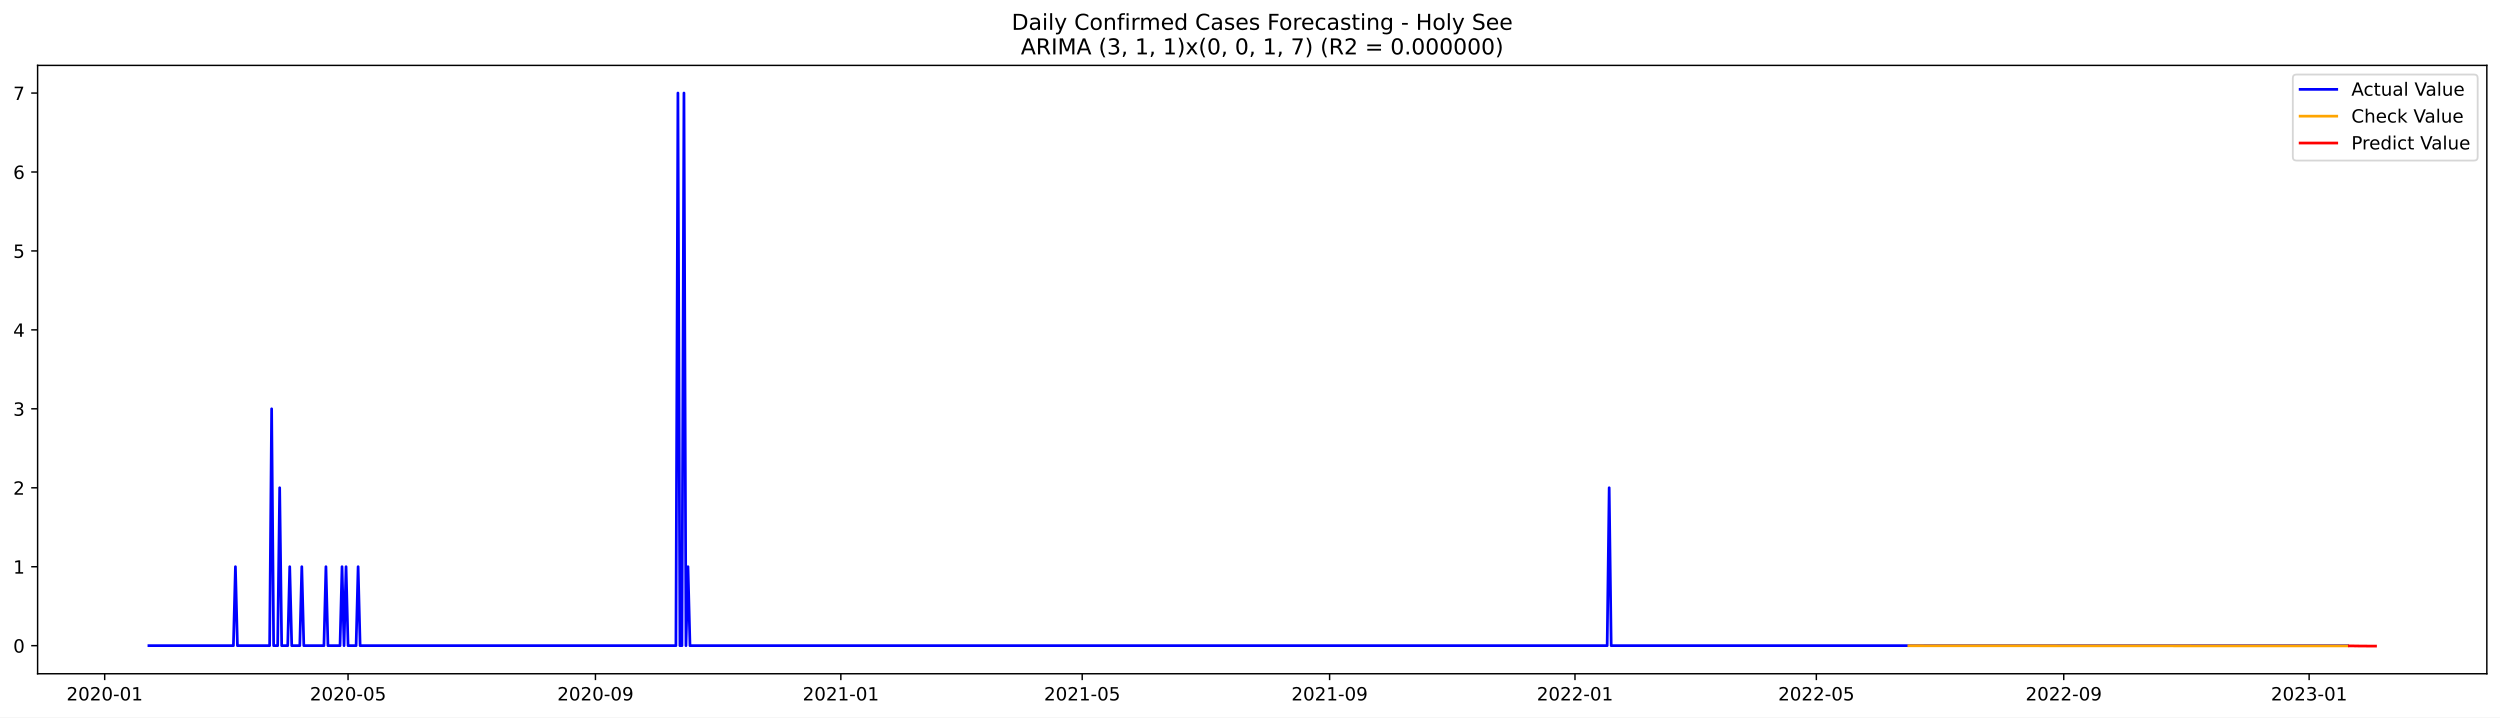
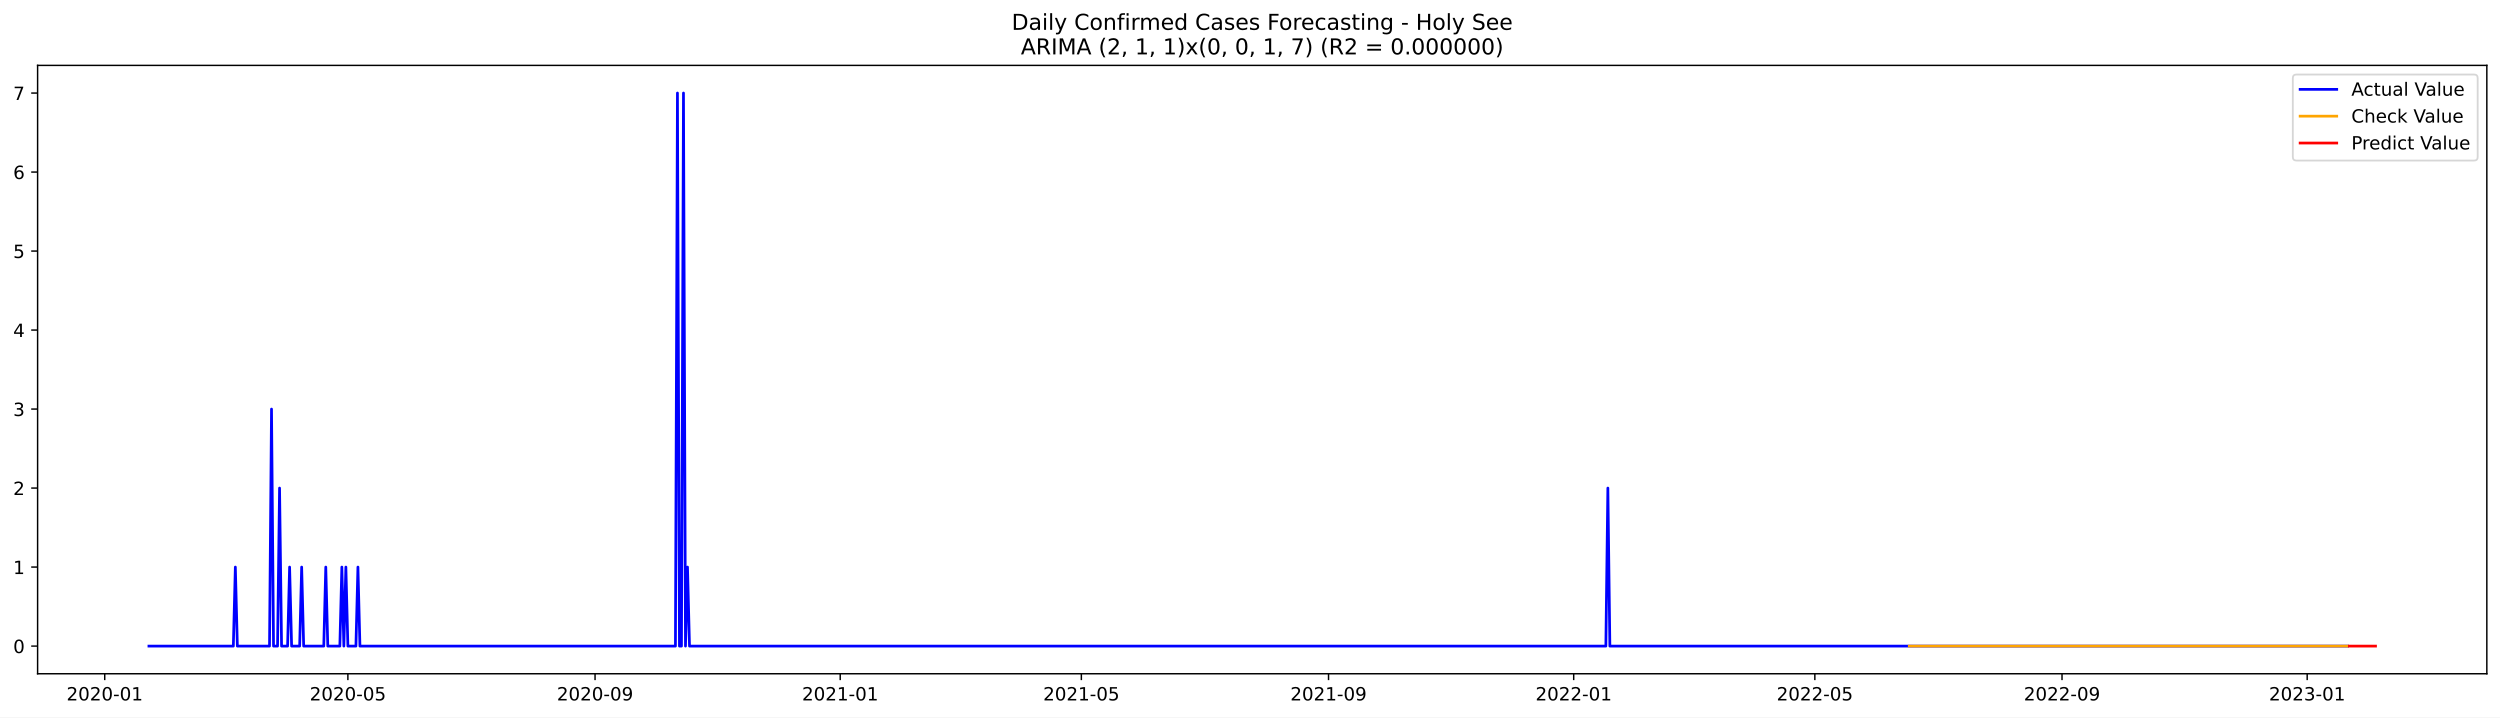
<svg xmlns="http://www.w3.org/2000/svg" xmlns:xlink="http://www.w3.org/1999/xlink" width="1366.963pt" height="392.274pt" viewBox="0 0 1366.963 392.274" version="1.1">
  <defs>
    <style type="text/css">*{stroke-linejoin: round; stroke-linecap: butt}</style>
  </defs>
  <g id="figure_1">
    <g id="patch_1">
      <path d="M 0 392.274  L 1366.963 392.274  L 1366.963 0  L 0 0  z " style="fill: #ffffff" />
    </g>
    <g id="axes_1">
      <g id="patch_2">
        <path d="M 20.562 368.396  L 1359.763 368.396  L 1359.763 35.755  L 20.562 35.755  z " style="fill: #ffffff" />
      </g>
      <g id="matplotlib.axis_1">
        <g id="xtick_1">
          <g id="line2d_1">
            <defs>
-               <path id="m87944d26b4" d="M 0 0  L 0 3.5  " style="stroke: #000000; stroke-width: 0.8" />
+               <path id="m9cb159ac3a" d="M 0 0  L 0 3.5  " style="stroke: #000000; stroke-width: 0.8" />
            </defs>
            <g>
-               <use xlink:href="#m87944d26b4" x="57.24" y="368.396" style="stroke: #000000; stroke-width: 0.8" />
+               <use xlink:href="#m9cb159ac3a" x="57.262" y="368.396" style="stroke: #000000; stroke-width: 0.8" />
            </g>
          </g>
          <g id="text_1">
-             <g transform="translate(36.3487 382.9939)scale(0.1 -0.1)">
+             <g transform="translate(36.37054 382.9939)scale(0.1 -0.1)">
              <defs>
                <path id="DejaVuSans-32" d="M 1228 531  L 3431 531  L 3431 0  L 469 0  L 469 531  Q 828 903 1448 1529  Q 2069 2156 2228 2338  Q 2531 2678 2651 2914  Q 2772 3150 2772 3378  Q 2772 3750 2511 3984  Q 2250 4219 1831 4219  Q 1534 4219 1204 4116  Q 875 4013 500 3803  L 500 4441  Q 881 4594 1212 4672  Q 1544 4750 1819 4750  Q 2544 4750 2975 4387  Q 3406 4025 3406 3419  Q 3406 3131 3298 2873  Q 3191 2616 2906 2266  Q 2828 2175 2409 1742  Q 1991 1309 1228 531  z " transform="scale(0.015625)" />
                <path id="DejaVuSans-30" d="M 2034 4250  Q 1547 4250 1301 3770  Q 1056 3291 1056 2328  Q 1056 1369 1301 889  Q 1547 409 2034 409  Q 2525 409 2770 889  Q 3016 1369 3016 2328  Q 3016 3291 2770 3770  Q 2525 4250 2034 4250  z M 2034 4750  Q 2819 4750 3233 4129  Q 3647 3509 3647 2328  Q 3647 1150 3233 529  Q 2819 -91 2034 -91  Q 1250 -91 836 529  Q 422 1150 422 2328  Q 422 3509 836 4129  Q 1250 4750 2034 4750  z " transform="scale(0.015625)" />
                <path id="DejaVuSans-2d" d="M 313 2009  L 1997 2009  L 1997 1497  L 313 1497  L 313 2009  z " transform="scale(0.015625)" />
                <path id="DejaVuSans-31" d="M 794 531  L 1825 531  L 1825 4091  L 703 3866  L 703 4441  L 1819 4666  L 2450 4666  L 2450 531  L 3481 531  L 3481 0  L 794 0  L 794 531  z " transform="scale(0.015625)" />
              </defs>
              <use xlink:href="#DejaVuSans-32" />
              <use xlink:href="#DejaVuSans-30" x="63.623" />
              <use xlink:href="#DejaVuSans-32" x="127.246" />
              <use xlink:href="#DejaVuSans-30" x="190.869" />
              <use xlink:href="#DejaVuSans-2d" x="254.492" />
              <use xlink:href="#DejaVuSans-30" x="290.576" />
              <use xlink:href="#DejaVuSans-31" x="354.199" />
            </g>
          </g>
        </g>
        <g id="xtick_2">
          <g id="line2d_2">
            <g>
-               <use xlink:href="#m87944d26b4" x="190.313" y="368.396" style="stroke: #000000; stroke-width: 0.8" />
+               <use xlink:href="#m9cb159ac3a" x="190.215" y="368.396" style="stroke: #000000; stroke-width: 0.8" />
            </g>
          </g>
          <g id="text_2">
-             <g transform="translate(169.4219 382.9939)scale(0.1 -0.1)">
+             <g transform="translate(169.3236 382.9939)scale(0.1 -0.1)">
              <defs>
                <path id="DejaVuSans-35" d="M 691 4666  L 3169 4666  L 3169 4134  L 1269 4134  L 1269 2991  Q 1406 3038 1543 3061  Q 1681 3084 1819 3084  Q 2600 3084 3056 2656  Q 3513 2228 3513 1497  Q 3513 744 3044 326  Q 2575 -91 1722 -91  Q 1428 -91 1123 -41  Q 819 9 494 109  L 494 744  Q 775 591 1075 516  Q 1375 441 1709 441  Q 2250 441 2565 725  Q 2881 1009 2881 1497  Q 2881 1984 2565 2268  Q 2250 2553 1709 2553  Q 1456 2553 1204 2497  Q 953 2441 691 2322  L 691 4666  z " transform="scale(0.015625)" />
              </defs>
              <use xlink:href="#DejaVuSans-32" />
              <use xlink:href="#DejaVuSans-30" x="63.623" />
              <use xlink:href="#DejaVuSans-32" x="127.246" />
              <use xlink:href="#DejaVuSans-30" x="190.869" />
              <use xlink:href="#DejaVuSans-2d" x="254.492" />
              <use xlink:href="#DejaVuSans-30" x="290.576" />
              <use xlink:href="#DejaVuSans-35" x="354.199" />
            </g>
          </g>
        </g>
        <g id="xtick_3">
          <g id="line2d_3">
            <g>
-               <use xlink:href="#m87944d26b4" x="325.586" y="368.396" style="stroke: #000000; stroke-width: 0.8" />
+               <use xlink:href="#m9cb159ac3a" x="325.366" y="368.396" style="stroke: #000000; stroke-width: 0.8" />
            </g>
          </g>
          <g id="text_3">
-             <g transform="translate(304.6946 382.9939)scale(0.1 -0.1)">
+             <g transform="translate(304.4742 382.9939)scale(0.1 -0.1)">
              <defs>
                <path id="DejaVuSans-39" d="M 703 97  L 703 672  Q 941 559 1184 500  Q 1428 441 1663 441  Q 2288 441 2617 861  Q 2947 1281 2994 2138  Q 2813 1869 2534 1725  Q 2256 1581 1919 1581  Q 1219 1581 811 2004  Q 403 2428 403 3163  Q 403 3881 828 4315  Q 1253 4750 1959 4750  Q 2769 4750 3195 4129  Q 3622 3509 3622 2328  Q 3622 1225 3098 567  Q 2575 -91 1691 -91  Q 1453 -91 1209 -44  Q 966 3 703 97  z M 1959 2075  Q 2384 2075 2632 2365  Q 2881 2656 2881 3163  Q 2881 3666 2632 3958  Q 2384 4250 1959 4250  Q 1534 4250 1286 3958  Q 1038 3666 1038 3163  Q 1038 2656 1286 2365  Q 1534 2075 1959 2075  z " transform="scale(0.015625)" />
              </defs>
              <use xlink:href="#DejaVuSans-32" />
              <use xlink:href="#DejaVuSans-30" x="63.623" />
              <use xlink:href="#DejaVuSans-32" x="127.246" />
              <use xlink:href="#DejaVuSans-30" x="190.869" />
              <use xlink:href="#DejaVuSans-2d" x="254.492" />
              <use xlink:href="#DejaVuSans-30" x="290.576" />
              <use xlink:href="#DejaVuSans-39" x="354.199" />
            </g>
          </g>
        </g>
        <g id="xtick_4">
          <g id="line2d_4">
            <g>
-               <use xlink:href="#m87944d26b4" x="459.759" y="368.396" style="stroke: #000000; stroke-width: 0.8" />
+               <use xlink:href="#m9cb159ac3a" x="459.418" y="368.396" style="stroke: #000000; stroke-width: 0.8" />
            </g>
          </g>
          <g id="text_4">
-             <g transform="translate(438.8675 382.9939)scale(0.1 -0.1)">
+             <g transform="translate(438.5261 382.9939)scale(0.1 -0.1)">
              <use xlink:href="#DejaVuSans-32" />
              <use xlink:href="#DejaVuSans-30" x="63.623" />
              <use xlink:href="#DejaVuSans-32" x="127.246" />
              <use xlink:href="#DejaVuSans-31" x="190.869" />
              <use xlink:href="#DejaVuSans-2d" x="254.492" />
              <use xlink:href="#DejaVuSans-30" x="290.576" />
              <use xlink:href="#DejaVuSans-31" x="354.199" />
            </g>
          </g>
        </g>
        <g id="xtick_5">
          <g id="line2d_5">
            <g>
-               <use xlink:href="#m87944d26b4" x="591.732" y="368.396" style="stroke: #000000; stroke-width: 0.8" />
+               <use xlink:href="#m9cb159ac3a" x="591.272" y="368.396" style="stroke: #000000; stroke-width: 0.8" />
            </g>
          </g>
          <g id="text_5">
-             <g transform="translate(570.8409 382.9939)scale(0.1 -0.1)">
+             <g transform="translate(570.3804 382.9939)scale(0.1 -0.1)">
              <use xlink:href="#DejaVuSans-32" />
              <use xlink:href="#DejaVuSans-30" x="63.623" />
              <use xlink:href="#DejaVuSans-32" x="127.246" />
              <use xlink:href="#DejaVuSans-31" x="190.869" />
              <use xlink:href="#DejaVuSans-2d" x="254.492" />
              <use xlink:href="#DejaVuSans-30" x="290.576" />
              <use xlink:href="#DejaVuSans-35" x="354.199" />
            </g>
          </g>
        </g>
        <g id="xtick_6">
          <g id="line2d_6">
            <g>
-               <use xlink:href="#m87944d26b4" x="727.005" y="368.396" style="stroke: #000000; stroke-width: 0.8" />
+               <use xlink:href="#m9cb159ac3a" x="726.422" y="368.396" style="stroke: #000000; stroke-width: 0.8" />
            </g>
          </g>
          <g id="text_6">
-             <g transform="translate(706.1137 382.9939)scale(0.1 -0.1)">
+             <g transform="translate(705.531 382.9939)scale(0.1 -0.1)">
              <use xlink:href="#DejaVuSans-32" />
              <use xlink:href="#DejaVuSans-30" x="63.623" />
              <use xlink:href="#DejaVuSans-32" x="127.246" />
              <use xlink:href="#DejaVuSans-31" x="190.869" />
              <use xlink:href="#DejaVuSans-2d" x="254.492" />
              <use xlink:href="#DejaVuSans-30" x="290.576" />
              <use xlink:href="#DejaVuSans-39" x="354.199" />
            </g>
          </g>
        </g>
        <g id="xtick_7">
          <g id="line2d_7">
            <g>
-               <use xlink:href="#m87944d26b4" x="861.178" y="368.396" style="stroke: #000000; stroke-width: 0.8" />
+               <use xlink:href="#m9cb159ac3a" x="860.474" y="368.396" style="stroke: #000000; stroke-width: 0.8" />
            </g>
          </g>
          <g id="text_7">
-             <g transform="translate(840.2866 382.9939)scale(0.1 -0.1)">
+             <g transform="translate(839.5829 382.9939)scale(0.1 -0.1)">
              <use xlink:href="#DejaVuSans-32" />
              <use xlink:href="#DejaVuSans-30" x="63.623" />
              <use xlink:href="#DejaVuSans-32" x="127.246" />
              <use xlink:href="#DejaVuSans-32" x="190.869" />
              <use xlink:href="#DejaVuSans-2d" x="254.492" />
              <use xlink:href="#DejaVuSans-30" x="290.576" />
              <use xlink:href="#DejaVuSans-31" x="354.199" />
            </g>
          </g>
        </g>
        <g id="xtick_8">
          <g id="line2d_8">
            <g>
-               <use xlink:href="#m87944d26b4" x="993.151" y="368.396" style="stroke: #000000; stroke-width: 0.8" />
+               <use xlink:href="#m9cb159ac3a" x="992.329" y="368.396" style="stroke: #000000; stroke-width: 0.8" />
            </g>
          </g>
          <g id="text_8">
-             <g transform="translate(972.26 382.9939)scale(0.1 -0.1)">
+             <g transform="translate(971.4372 382.9939)scale(0.1 -0.1)">
              <use xlink:href="#DejaVuSans-32" />
              <use xlink:href="#DejaVuSans-30" x="63.623" />
              <use xlink:href="#DejaVuSans-32" x="127.246" />
              <use xlink:href="#DejaVuSans-32" x="190.869" />
              <use xlink:href="#DejaVuSans-2d" x="254.492" />
              <use xlink:href="#DejaVuSans-30" x="290.576" />
              <use xlink:href="#DejaVuSans-35" x="354.199" />
            </g>
          </g>
        </g>
        <g id="xtick_9">
          <g id="line2d_9">
            <g>
-               <use xlink:href="#m87944d26b4" x="1128.424" y="368.396" style="stroke: #000000; stroke-width: 0.8" />
+               <use xlink:href="#m9cb159ac3a" x="1127.479" y="368.396" style="stroke: #000000; stroke-width: 0.8" />
            </g>
          </g>
          <g id="text_9">
-             <g transform="translate(1107.533 382.9939)scale(0.1 -0.1)">
+             <g transform="translate(1106.588 382.9939)scale(0.1 -0.1)">
              <use xlink:href="#DejaVuSans-32" />
              <use xlink:href="#DejaVuSans-30" x="63.623" />
              <use xlink:href="#DejaVuSans-32" x="127.246" />
              <use xlink:href="#DejaVuSans-32" x="190.869" />
              <use xlink:href="#DejaVuSans-2d" x="254.492" />
              <use xlink:href="#DejaVuSans-30" x="290.576" />
              <use xlink:href="#DejaVuSans-39" x="354.199" />
            </g>
          </g>
        </g>
        <g id="xtick_10">
          <g id="line2d_10">
            <g>
-               <use xlink:href="#m87944d26b4" x="1262.597" y="368.396" style="stroke: #000000; stroke-width: 0.8" />
+               <use xlink:href="#m9cb159ac3a" x="1261.531" y="368.396" style="stroke: #000000; stroke-width: 0.8" />
            </g>
          </g>
          <g id="text_10">
-             <g transform="translate(1241.706 382.9939)scale(0.1 -0.1)">
+             <g transform="translate(1240.64 382.9939)scale(0.1 -0.1)">
              <defs>
                <path id="DejaVuSans-33" d="M 2597 2516  Q 3050 2419 3304 2112  Q 3559 1806 3559 1356  Q 3559 666 3084 287  Q 2609 -91 1734 -91  Q 1441 -91 1130 -33  Q 819 25 488 141  L 488 750  Q 750 597 1062 519  Q 1375 441 1716 441  Q 2309 441 2620 675  Q 2931 909 2931 1356  Q 2931 1769 2642 2001  Q 2353 2234 1838 2234  L 1294 2234  L 1294 2753  L 1863 2753  Q 2328 2753 2575 2939  Q 2822 3125 2822 3475  Q 2822 3834 2567 4026  Q 2313 4219 1838 4219  Q 1578 4219 1281 4162  Q 984 4106 628 3988  L 628 4550  Q 988 4650 1302 4700  Q 1616 4750 1894 4750  Q 2613 4750 3031 4423  Q 3450 4097 3450 3541  Q 3450 3153 3228 2886  Q 3006 2619 2597 2516  z " transform="scale(0.015625)" />
              </defs>
              <use xlink:href="#DejaVuSans-32" />
              <use xlink:href="#DejaVuSans-30" x="63.623" />
              <use xlink:href="#DejaVuSans-32" x="127.246" />
              <use xlink:href="#DejaVuSans-33" x="190.869" />
              <use xlink:href="#DejaVuSans-2d" x="254.492" />
              <use xlink:href="#DejaVuSans-30" x="290.576" />
              <use xlink:href="#DejaVuSans-31" x="354.199" />
            </g>
          </g>
        </g>
      </g>
      <g id="matplotlib.axis_2">
        <g id="ytick_1">
          <g id="line2d_11">
            <defs>
-               <path id="m33e14c94d6" d="M 0 0  L -3.5 0  " style="stroke: #000000; stroke-width: 0.8" />
+               <path id="m40214752b4" d="M 0 0  L -3.5 0  " style="stroke: #000000; stroke-width: 0.8" />
            </defs>
            <g>
-               <use xlink:href="#m33e14c94d6" x="20.562" y="353.038" style="stroke: #000000; stroke-width: 0.8" />
+               <use xlink:href="#m40214752b4" x="20.562" y="353.276" style="stroke: #000000; stroke-width: 0.8" />
            </g>
          </g>
          <g id="text_11">
-             <g transform="translate(7.2 356.8371)scale(0.1 -0.1)">
+             <g transform="translate(7.2 357.0747)scale(0.1 -0.1)">
              <use xlink:href="#DejaVuSans-30" />
            </g>
          </g>
        </g>
        <g id="ytick_2">
          <g id="line2d_12">
            <g>
-               <use xlink:href="#m33e14c94d6" x="20.562" y="309.872" style="stroke: #000000; stroke-width: 0.8" />
+               <use xlink:href="#m40214752b4" x="20.562" y="310.075" style="stroke: #000000; stroke-width: 0.8" />
            </g>
          </g>
          <g id="text_12">
-             <g transform="translate(7.2 313.6711)scale(0.1 -0.1)">
+             <g transform="translate(7.2 313.8747)scale(0.1 -0.1)">
              <use xlink:href="#DejaVuSans-31" />
            </g>
          </g>
        </g>
        <g id="ytick_3">
          <g id="line2d_13">
            <g>
-               <use xlink:href="#m33e14c94d6" x="20.562" y="266.706" style="stroke: #000000; stroke-width: 0.8" />
+               <use xlink:href="#m40214752b4" x="20.562" y="266.875" style="stroke: #000000; stroke-width: 0.8" />
            </g>
          </g>
          <g id="text_13">
-             <g transform="translate(7.2 270.505)scale(0.1 -0.1)">
+             <g transform="translate(7.2 270.6747)scale(0.1 -0.1)">
              <use xlink:href="#DejaVuSans-32" />
            </g>
          </g>
        </g>
        <g id="ytick_4">
          <g id="line2d_14">
            <g>
-               <use xlink:href="#m33e14c94d6" x="20.562" y="223.54" style="stroke: #000000; stroke-width: 0.8" />
+               <use xlink:href="#m40214752b4" x="20.562" y="223.675" style="stroke: #000000; stroke-width: 0.8" />
            </g>
          </g>
          <g id="text_14">
-             <g transform="translate(7.2 227.339)scale(0.1 -0.1)">
+             <g transform="translate(7.2 227.4747)scale(0.1 -0.1)">
              <use xlink:href="#DejaVuSans-33" />
            </g>
          </g>
        </g>
        <g id="ytick_5">
          <g id="line2d_15">
            <g>
-               <use xlink:href="#m33e14c94d6" x="20.562" y="180.374" style="stroke: #000000; stroke-width: 0.8" />
+               <use xlink:href="#m40214752b4" x="20.562" y="180.476" style="stroke: #000000; stroke-width: 0.8" />
            </g>
          </g>
          <g id="text_15">
-             <g transform="translate(7.2 184.1729)scale(0.1 -0.1)">
+             <g transform="translate(7.2 184.2747)scale(0.1 -0.1)">
              <defs>
                <path id="DejaVuSans-34" d="M 2419 4116  L 825 1625  L 2419 1625  L 2419 4116  z M 2253 4666  L 3047 4666  L 3047 1625  L 3713 1625  L 3713 1100  L 3047 1100  L 3047 0  L 2419 0  L 2419 1100  L 313 1100  L 313 1709  L 2253 4666  z " transform="scale(0.015625)" />
              </defs>
              <use xlink:href="#DejaVuSans-34" />
            </g>
          </g>
        </g>
        <g id="ytick_6">
          <g id="line2d_16">
            <g>
-               <use xlink:href="#m33e14c94d6" x="20.562" y="137.208" style="stroke: #000000; stroke-width: 0.8" />
+               <use xlink:href="#m40214752b4" x="20.562" y="137.275" style="stroke: #000000; stroke-width: 0.8" />
            </g>
          </g>
          <g id="text_16">
-             <g transform="translate(7.2 141.0068)scale(0.1 -0.1)">
+             <g transform="translate(7.2 141.0747)scale(0.1 -0.1)">
              <use xlink:href="#DejaVuSans-35" />
            </g>
          </g>
        </g>
        <g id="ytick_7">
          <g id="line2d_17">
            <g>
-               <use xlink:href="#m33e14c94d6" x="20.562" y="94.042" style="stroke: #000000; stroke-width: 0.8" />
+               <use xlink:href="#m40214752b4" x="20.562" y="94.076" style="stroke: #000000; stroke-width: 0.8" />
            </g>
          </g>
          <g id="text_17">
-             <g transform="translate(7.2 97.84078)scale(0.1 -0.1)">
+             <g transform="translate(7.2 97.87472)scale(0.1 -0.1)">
              <defs>
                <path id="DejaVuSans-36" d="M 2113 2584  Q 1688 2584 1439 2293  Q 1191 2003 1191 1497  Q 1191 994 1439 701  Q 1688 409 2113 409  Q 2538 409 2786 701  Q 3034 994 3034 1497  Q 3034 2003 2786 2293  Q 2538 2584 2113 2584  z M 3366 4563  L 3366 3988  Q 3128 4100 2886 4159  Q 2644 4219 2406 4219  Q 1781 4219 1451 3797  Q 1122 3375 1075 2522  Q 1259 2794 1537 2939  Q 1816 3084 2150 3084  Q 2853 3084 3261 2657  Q 3669 2231 3669 1497  Q 3669 778 3244 343  Q 2819 -91 2113 -91  Q 1303 -91 875 529  Q 447 1150 447 2328  Q 447 3434 972 4092  Q 1497 4750 2381 4750  Q 2619 4750 2861 4703  Q 3103 4656 3366 4563  z " transform="scale(0.015625)" />
              </defs>
              <use xlink:href="#DejaVuSans-36" />
            </g>
          </g>
        </g>
        <g id="ytick_8">
          <g id="line2d_18">
            <g>
-               <use xlink:href="#m33e14c94d6" x="20.562" y="50.876" style="stroke: #000000; stroke-width: 0.8" />
+               <use xlink:href="#m40214752b4" x="20.562" y="50.876" style="stroke: #000000; stroke-width: 0.8" />
            </g>
          </g>
          <g id="text_18">
            <g transform="translate(7.2 54.67472)scale(0.1 -0.1)">
              <defs>
                <path id="DejaVuSans-37" d="M 525 4666  L 3525 4666  L 3525 4397  L 1831 0  L 1172 0  L 2766 4134  L 525 4134  L 525 4666  z " transform="scale(0.015625)" />
              </defs>
              <use xlink:href="#DejaVuSans-37" />
            </g>
          </g>
        </g>
      </g>
      <g id="line2d_19">
-         <path d="M 81.435 353.038  L 127.626 353.038  L 128.726 309.872  L 129.825 353.038  L 147.422 353.038  L 148.522 223.54  L 149.621 353.038  L 151.821 353.038  L 152.921 266.706  L 154.021 353.038  L 157.32 353.038  L 158.42 309.872  L 159.519 353.038  L 163.919 353.038  L 165.018 309.872  L 166.118 353.038  L 177.116 353.038  L 178.216 309.872  L 179.315 353.038  L 185.914 353.038  L 187.014 309.872  L 188.114 353.038  L 189.213 309.872  L 190.313 353.038  L 194.712 353.038  L 195.812 309.872  L 196.912 353.038  L 369.577 353.038  L 370.677 50.876  L 371.777 353.038  L 372.876 353.038  L 373.976 50.876  L 375.076 353.038  L 376.176 309.872  L 377.276 353.038  L 878.774 353.038  L 879.874 266.706  L 880.974 353.038  L 1283.493 353.038  L 1283.493 353.038  " clip-path="url(#p25ec4001ba)" style="fill: none; stroke: #0000ff; stroke-width: 1.5; stroke-linecap: square" />
+         <path d="M 81.435 353.276  L 127.584 353.276  L 128.683 310.075  L 129.782 353.276  L 147.362 353.276  L 148.461 223.675  L 149.56 353.276  L 151.758 353.276  L 152.856 266.875  L 153.955 353.276  L 157.251 353.276  L 158.35 310.075  L 159.449 353.276  L 163.844 353.276  L 164.943 310.075  L 166.042 353.276  L 177.03 353.276  L 178.128 310.075  L 179.227 353.276  L 185.82 353.276  L 186.919 310.075  L 188.017 353.276  L 189.116 310.075  L 190.215 353.276  L 194.61 353.276  L 195.709 310.075  L 196.808 353.276  L 369.317 353.276  L 370.416 50.876  L 371.515 353.276  L 372.613 353.276  L 373.712 50.876  L 374.811 353.276  L 375.91 310.075  L 377.009 353.276  L 878.055 353.276  L 879.154 266.875  L 880.252 353.276  L 1283.507 353.276  L 1283.507 353.276  " clip-path="url(#p3a8a18b0c2)" style="fill: none; stroke: #0000ff; stroke-width: 1.5; stroke-linecap: square" />
      </g>
      <g id="line2d_20">
-         <path d="M 1043.741 353.075  L 1210.908 353.159  L 1283.493 353.166  L 1283.493 353.166  " clip-path="url(#p25ec4001ba)" style="fill: none; stroke: #ffa500; stroke-width: 1.5; stroke-linecap: square" />
+         <path d="M 1043.971 353.276  L 1283.507 353.276  L 1283.507 353.276  " clip-path="url(#p3a8a18b0c2)" style="fill: none; stroke: #ffa500; stroke-width: 1.5; stroke-linecap: square" />
      </g>
      <g id="line2d_21">
-         <path d="M 1284.593 353.166  L 1285.692 353.16  L 1286.792 353.168  L 1287.892 353.222  L 1288.992 353.218  L 1290.092 353.227  L 1291.191 353.25  L 1292.291 353.246  L 1293.391 353.253  L 1294.491 353.263  L 1295.59 353.263  L 1296.69 353.268  L 1297.79 353.274  L 1298.89 353.276  " clip-path="url(#p25ec4001ba)" style="fill: none; stroke: #ff0000; stroke-width: 1.5; stroke-linecap: square" />
+         <path d="M 1284.606 353.276  L 1285.704 353.276  L 1286.803 353.276  L 1287.902 353.276  L 1289.001 353.276  L 1290.099 353.276  L 1291.198 353.276  L 1292.297 353.276  L 1293.396 353.276  L 1294.495 353.276  L 1295.593 353.276  L 1296.692 353.276  L 1297.791 353.276  L 1298.89 353.276  " clip-path="url(#p3a8a18b0c2)" style="fill: none; stroke: #ff0000; stroke-width: 1.5; stroke-linecap: square" />
      </g>
      <g id="patch_3">
        <path d="M 20.562 368.396  L 20.562 35.755  " style="fill: none; stroke: #000000; stroke-width: 0.8; stroke-linejoin: miter; stroke-linecap: square" />
      </g>
      <g id="patch_4">
        <path d="M 1359.763 368.396  L 1359.763 35.755  " style="fill: none; stroke: #000000; stroke-width: 0.8; stroke-linejoin: miter; stroke-linecap: square" />
      </g>
      <g id="patch_5">
        <path d="M 20.562 368.396  L 1359.763 368.396  " style="fill: none; stroke: #000000; stroke-width: 0.8; stroke-linejoin: miter; stroke-linecap: square" />
      </g>
      <g id="patch_6">
        <path d="M 20.562 35.755  L 1359.763 35.755  " style="fill: none; stroke: #000000; stroke-width: 0.8; stroke-linejoin: miter; stroke-linecap: square" />
      </g>
      <g id="text_19">
        <g transform="translate(553.1609 16.31812)scale(0.12 -0.12)">
          <defs>
            <path id="DejaVuSans-44" d="M 1259 4147  L 1259 519  L 2022 519  Q 2988 519 3436 956  Q 3884 1394 3884 2338  Q 3884 3275 3436 3711  Q 2988 4147 2022 4147  L 1259 4147  z M 628 4666  L 1925 4666  Q 3281 4666 3915 4102  Q 4550 3538 4550 2338  Q 4550 1131 3912 565  Q 3275 0 1925 0  L 628 0  L 628 4666  z " transform="scale(0.015625)" />
            <path id="DejaVuSans-61" d="M 2194 1759  Q 1497 1759 1228 1600  Q 959 1441 959 1056  Q 959 750 1161 570  Q 1363 391 1709 391  Q 2188 391 2477 730  Q 2766 1069 2766 1631  L 2766 1759  L 2194 1759  z M 3341 1997  L 3341 0  L 2766 0  L 2766 531  Q 2569 213 2275 61  Q 1981 -91 1556 -91  Q 1019 -91 701 211  Q 384 513 384 1019  Q 384 1609 779 1909  Q 1175 2209 1959 2209  L 2766 2209  L 2766 2266  Q 2766 2663 2505 2880  Q 2244 3097 1772 3097  Q 1472 3097 1187 3025  Q 903 2953 641 2809  L 641 3341  Q 956 3463 1253 3523  Q 1550 3584 1831 3584  Q 2591 3584 2966 3190  Q 3341 2797 3341 1997  z " transform="scale(0.015625)" />
            <path id="DejaVuSans-69" d="M 603 3500  L 1178 3500  L 1178 0  L 603 0  L 603 3500  z M 603 4863  L 1178 4863  L 1178 4134  L 603 4134  L 603 4863  z " transform="scale(0.015625)" />
            <path id="DejaVuSans-6c" d="M 603 4863  L 1178 4863  L 1178 0  L 603 0  L 603 4863  z " transform="scale(0.015625)" />
            <path id="DejaVuSans-79" d="M 2059 -325  Q 1816 -950 1584 -1140  Q 1353 -1331 966 -1331  L 506 -1331  L 506 -850  L 844 -850  Q 1081 -850 1212 -737  Q 1344 -625 1503 -206  L 1606 56  L 191 3500  L 800 3500  L 1894 763  L 2988 3500  L 3597 3500  L 2059 -325  z " transform="scale(0.015625)" />
            <path id="DejaVuSans-20" transform="scale(0.015625)" />
            <path id="DejaVuSans-43" d="M 4122 4306  L 4122 3641  Q 3803 3938 3442 4084  Q 3081 4231 2675 4231  Q 1875 4231 1450 3742  Q 1025 3253 1025 2328  Q 1025 1406 1450 917  Q 1875 428 2675 428  Q 3081 428 3442 575  Q 3803 722 4122 1019  L 4122 359  Q 3791 134 3420 21  Q 3050 -91 2638 -91  Q 1578 -91 968 557  Q 359 1206 359 2328  Q 359 3453 968 4101  Q 1578 4750 2638 4750  Q 3056 4750 3426 4639  Q 3797 4528 4122 4306  z " transform="scale(0.015625)" />
            <path id="DejaVuSans-6f" d="M 1959 3097  Q 1497 3097 1228 2736  Q 959 2375 959 1747  Q 959 1119 1226 758  Q 1494 397 1959 397  Q 2419 397 2687 759  Q 2956 1122 2956 1747  Q 2956 2369 2687 2733  Q 2419 3097 1959 3097  z M 1959 3584  Q 2709 3584 3137 3096  Q 3566 2609 3566 1747  Q 3566 888 3137 398  Q 2709 -91 1959 -91  Q 1206 -91 779 398  Q 353 888 353 1747  Q 353 2609 779 3096  Q 1206 3584 1959 3584  z " transform="scale(0.015625)" />
            <path id="DejaVuSans-6e" d="M 3513 2113  L 3513 0  L 2938 0  L 2938 2094  Q 2938 2591 2744 2837  Q 2550 3084 2163 3084  Q 1697 3084 1428 2787  Q 1159 2491 1159 1978  L 1159 0  L 581 0  L 581 3500  L 1159 3500  L 1159 2956  Q 1366 3272 1645 3428  Q 1925 3584 2291 3584  Q 2894 3584 3203 3211  Q 3513 2838 3513 2113  z " transform="scale(0.015625)" />
            <path id="DejaVuSans-66" d="M 2375 4863  L 2375 4384  L 1825 4384  Q 1516 4384 1395 4259  Q 1275 4134 1275 3809  L 1275 3500  L 2222 3500  L 2222 3053  L 1275 3053  L 1275 0  L 697 0  L 697 3053  L 147 3053  L 147 3500  L 697 3500  L 697 3744  Q 697 4328 969 4595  Q 1241 4863 1831 4863  L 2375 4863  z " transform="scale(0.015625)" />
            <path id="DejaVuSans-72" d="M 2631 2963  Q 2534 3019 2420 3045  Q 2306 3072 2169 3072  Q 1681 3072 1420 2755  Q 1159 2438 1159 1844  L 1159 0  L 581 0  L 581 3500  L 1159 3500  L 1159 2956  Q 1341 3275 1631 3429  Q 1922 3584 2338 3584  Q 2397 3584 2469 3576  Q 2541 3569 2628 3553  L 2631 2963  z " transform="scale(0.015625)" />
            <path id="DejaVuSans-6d" d="M 3328 2828  Q 3544 3216 3844 3400  Q 4144 3584 4550 3584  Q 5097 3584 5394 3201  Q 5691 2819 5691 2113  L 5691 0  L 5113 0  L 5113 2094  Q 5113 2597 4934 2840  Q 4756 3084 4391 3084  Q 3944 3084 3684 2787  Q 3425 2491 3425 1978  L 3425 0  L 2847 0  L 2847 2094  Q 2847 2600 2669 2842  Q 2491 3084 2119 3084  Q 1678 3084 1418 2786  Q 1159 2488 1159 1978  L 1159 0  L 581 0  L 581 3500  L 1159 3500  L 1159 2956  Q 1356 3278 1631 3431  Q 1906 3584 2284 3584  Q 2666 3584 2933 3390  Q 3200 3197 3328 2828  z " transform="scale(0.015625)" />
            <path id="DejaVuSans-65" d="M 3597 1894  L 3597 1613  L 953 1613  Q 991 1019 1311 708  Q 1631 397 2203 397  Q 2534 397 2845 478  Q 3156 559 3463 722  L 3463 178  Q 3153 47 2828 -22  Q 2503 -91 2169 -91  Q 1331 -91 842 396  Q 353 884 353 1716  Q 353 2575 817 3079  Q 1281 3584 2069 3584  Q 2775 3584 3186 3129  Q 3597 2675 3597 1894  z M 3022 2063  Q 3016 2534 2758 2815  Q 2500 3097 2075 3097  Q 1594 3097 1305 2825  Q 1016 2553 972 2059  L 3022 2063  z " transform="scale(0.015625)" />
            <path id="DejaVuSans-64" d="M 2906 2969  L 2906 4863  L 3481 4863  L 3481 0  L 2906 0  L 2906 525  Q 2725 213 2448 61  Q 2172 -91 1784 -91  Q 1150 -91 751 415  Q 353 922 353 1747  Q 353 2572 751 3078  Q 1150 3584 1784 3584  Q 2172 3584 2448 3432  Q 2725 3281 2906 2969  z M 947 1747  Q 947 1113 1208 752  Q 1469 391 1925 391  Q 2381 391 2643 752  Q 2906 1113 2906 1747  Q 2906 2381 2643 2742  Q 2381 3103 1925 3103  Q 1469 3103 1208 2742  Q 947 2381 947 1747  z " transform="scale(0.015625)" />
            <path id="DejaVuSans-73" d="M 2834 3397  L 2834 2853  Q 2591 2978 2328 3040  Q 2066 3103 1784 3103  Q 1356 3103 1142 2972  Q 928 2841 928 2578  Q 928 2378 1081 2264  Q 1234 2150 1697 2047  L 1894 2003  Q 2506 1872 2764 1633  Q 3022 1394 3022 966  Q 3022 478 2636 193  Q 2250 -91 1575 -91  Q 1294 -91 989 -36  Q 684 19 347 128  L 347 722  Q 666 556 975 473  Q 1284 391 1588 391  Q 1994 391 2212 530  Q 2431 669 2431 922  Q 2431 1156 2273 1281  Q 2116 1406 1581 1522  L 1381 1569  Q 847 1681 609 1914  Q 372 2147 372 2553  Q 372 3047 722 3315  Q 1072 3584 1716 3584  Q 2034 3584 2315 3537  Q 2597 3491 2834 3397  z " transform="scale(0.015625)" />
            <path id="DejaVuSans-46" d="M 628 4666  L 3309 4666  L 3309 4134  L 1259 4134  L 1259 2759  L 3109 2759  L 3109 2228  L 1259 2228  L 1259 0  L 628 0  L 628 4666  z " transform="scale(0.015625)" />
            <path id="DejaVuSans-63" d="M 3122 3366  L 3122 2828  Q 2878 2963 2633 3030  Q 2388 3097 2138 3097  Q 1578 3097 1268 2742  Q 959 2388 959 1747  Q 959 1106 1268 751  Q 1578 397 2138 397  Q 2388 397 2633 464  Q 2878 531 3122 666  L 3122 134  Q 2881 22 2623 -34  Q 2366 -91 2075 -91  Q 1284 -91 818 406  Q 353 903 353 1747  Q 353 2603 823 3093  Q 1294 3584 2113 3584  Q 2378 3584 2631 3529  Q 2884 3475 3122 3366  z " transform="scale(0.015625)" />
            <path id="DejaVuSans-74" d="M 1172 4494  L 1172 3500  L 2356 3500  L 2356 3053  L 1172 3053  L 1172 1153  Q 1172 725 1289 603  Q 1406 481 1766 481  L 2356 481  L 2356 0  L 1766 0  Q 1100 0 847 248  Q 594 497 594 1153  L 594 3053  L 172 3053  L 172 3500  L 594 3500  L 594 4494  L 1172 4494  z " transform="scale(0.015625)" />
            <path id="DejaVuSans-67" d="M 2906 1791  Q 2906 2416 2648 2759  Q 2391 3103 1925 3103  Q 1463 3103 1205 2759  Q 947 2416 947 1791  Q 947 1169 1205 825  Q 1463 481 1925 481  Q 2391 481 2648 825  Q 2906 1169 2906 1791  z M 3481 434  Q 3481 -459 3084 -895  Q 2688 -1331 1869 -1331  Q 1566 -1331 1297 -1286  Q 1028 -1241 775 -1147  L 775 -588  Q 1028 -725 1275 -790  Q 1522 -856 1778 -856  Q 2344 -856 2625 -561  Q 2906 -266 2906 331  L 2906 616  Q 2728 306 2450 153  Q 2172 0 1784 0  Q 1141 0 747 490  Q 353 981 353 1791  Q 353 2603 747 3093  Q 1141 3584 1784 3584  Q 2172 3584 2450 3431  Q 2728 3278 2906 2969  L 2906 3500  L 3481 3500  L 3481 434  z " transform="scale(0.015625)" />
            <path id="DejaVuSans-48" d="M 628 4666  L 1259 4666  L 1259 2753  L 3553 2753  L 3553 4666  L 4184 4666  L 4184 0  L 3553 0  L 3553 2222  L 1259 2222  L 1259 0  L 628 0  L 628 4666  z " transform="scale(0.015625)" />
            <path id="DejaVuSans-53" d="M 3425 4513  L 3425 3897  Q 3066 4069 2747 4153  Q 2428 4238 2131 4238  Q 1616 4238 1336 4038  Q 1056 3838 1056 3469  Q 1056 3159 1242 3001  Q 1428 2844 1947 2747  L 2328 2669  Q 3034 2534 3370 2195  Q 3706 1856 3706 1288  Q 3706 609 3251 259  Q 2797 -91 1919 -91  Q 1588 -91 1214 -16  Q 841 59 441 206  L 441 856  Q 825 641 1194 531  Q 1563 422 1919 422  Q 2459 422 2753 634  Q 3047 847 3047 1241  Q 3047 1584 2836 1778  Q 2625 1972 2144 2069  L 1759 2144  Q 1053 2284 737 2584  Q 422 2884 422 3419  Q 422 4038 858 4394  Q 1294 4750 2059 4750  Q 2388 4750 2728 4690  Q 3069 4631 3425 4513  z " transform="scale(0.015625)" />
          </defs>
          <use xlink:href="#DejaVuSans-44" />
          <use xlink:href="#DejaVuSans-61" x="77.002" />
          <use xlink:href="#DejaVuSans-69" x="138.281" />
          <use xlink:href="#DejaVuSans-6c" x="166.064" />
          <use xlink:href="#DejaVuSans-79" x="193.848" />
          <use xlink:href="#DejaVuSans-20" x="253.027" />
          <use xlink:href="#DejaVuSans-43" x="284.814" />
          <use xlink:href="#DejaVuSans-6f" x="354.639" />
          <use xlink:href="#DejaVuSans-6e" x="415.82" />
          <use xlink:href="#DejaVuSans-66" x="479.199" />
          <use xlink:href="#DejaVuSans-69" x="514.404" />
          <use xlink:href="#DejaVuSans-72" x="542.188" />
          <use xlink:href="#DejaVuSans-6d" x="581.551" />
          <use xlink:href="#DejaVuSans-65" x="678.963" />
          <use xlink:href="#DejaVuSans-64" x="740.486" />
          <use xlink:href="#DejaVuSans-20" x="803.963" />
          <use xlink:href="#DejaVuSans-43" x="835.75" />
          <use xlink:href="#DejaVuSans-61" x="905.574" />
          <use xlink:href="#DejaVuSans-73" x="966.854" />
          <use xlink:href="#DejaVuSans-65" x="1018.953" />
          <use xlink:href="#DejaVuSans-73" x="1080.477" />
          <use xlink:href="#DejaVuSans-20" x="1132.576" />
          <use xlink:href="#DejaVuSans-46" x="1164.363" />
          <use xlink:href="#DejaVuSans-6f" x="1218.258" />
          <use xlink:href="#DejaVuSans-72" x="1279.439" />
          <use xlink:href="#DejaVuSans-65" x="1318.303" />
          <use xlink:href="#DejaVuSans-63" x="1379.826" />
          <use xlink:href="#DejaVuSans-61" x="1434.807" />
          <use xlink:href="#DejaVuSans-73" x="1496.086" />
          <use xlink:href="#DejaVuSans-74" x="1548.186" />
          <use xlink:href="#DejaVuSans-69" x="1587.395" />
          <use xlink:href="#DejaVuSans-6e" x="1615.178" />
          <use xlink:href="#DejaVuSans-67" x="1678.557" />
          <use xlink:href="#DejaVuSans-20" x="1742.033" />
          <use xlink:href="#DejaVuSans-2d" x="1773.82" />
          <use xlink:href="#DejaVuSans-20" x="1809.904" />
          <use xlink:href="#DejaVuSans-48" x="1841.691" />
          <use xlink:href="#DejaVuSans-6f" x="1916.887" />
          <use xlink:href="#DejaVuSans-6c" x="1978.068" />
          <use xlink:href="#DejaVuSans-79" x="2005.852" />
          <use xlink:href="#DejaVuSans-20" x="2065.031" />
          <use xlink:href="#DejaVuSans-53" x="2096.818" />
          <use xlink:href="#DejaVuSans-65" x="2160.295" />
          <use xlink:href="#DejaVuSans-65" x="2221.818" />
        </g>
        <g transform="translate(558.1784 29.7555)scale(0.12 -0.12)">
          <defs>
            <path id="DejaVuSans-41" d="M 2188 4044  L 1331 1722  L 3047 1722  L 2188 4044  z M 1831 4666  L 2547 4666  L 4325 0  L 3669 0  L 3244 1197  L 1141 1197  L 716 0  L 50 0  L 1831 4666  z " transform="scale(0.015625)" />
            <path id="DejaVuSans-52" d="M 2841 2188  Q 3044 2119 3236 1894  Q 3428 1669 3622 1275  L 4263 0  L 3584 0  L 2988 1197  Q 2756 1666 2539 1819  Q 2322 1972 1947 1972  L 1259 1972  L 1259 0  L 628 0  L 628 4666  L 2053 4666  Q 2853 4666 3247 4331  Q 3641 3997 3641 3322  Q 3641 2881 3436 2590  Q 3231 2300 2841 2188  z M 1259 4147  L 1259 2491  L 2053 2491  Q 2509 2491 2742 2702  Q 2975 2913 2975 3322  Q 2975 3731 2742 3939  Q 2509 4147 2053 4147  L 1259 4147  z " transform="scale(0.015625)" />
            <path id="DejaVuSans-49" d="M 628 4666  L 1259 4666  L 1259 0  L 628 0  L 628 4666  z " transform="scale(0.015625)" />
            <path id="DejaVuSans-4d" d="M 628 4666  L 1569 4666  L 2759 1491  L 3956 4666  L 4897 4666  L 4897 0  L 4281 0  L 4281 4097  L 3078 897  L 2444 897  L 1241 4097  L 1241 0  L 628 0  L 628 4666  z " transform="scale(0.015625)" />
            <path id="DejaVuSans-28" d="M 1984 4856  Q 1566 4138 1362 3434  Q 1159 2731 1159 2009  Q 1159 1288 1364 580  Q 1569 -128 1984 -844  L 1484 -844  Q 1016 -109 783 600  Q 550 1309 550 2009  Q 550 2706 781 3412  Q 1013 4119 1484 4856  L 1984 4856  z " transform="scale(0.015625)" />
            <path id="DejaVuSans-2c" d="M 750 794  L 1409 794  L 1409 256  L 897 -744  L 494 -744  L 750 256  L 750 794  z " transform="scale(0.015625)" />
            <path id="DejaVuSans-29" d="M 513 4856  L 1013 4856  Q 1481 4119 1714 3412  Q 1947 2706 1947 2009  Q 1947 1309 1714 600  Q 1481 -109 1013 -844  L 513 -844  Q 928 -128 1133 580  Q 1338 1288 1338 2009  Q 1338 2731 1133 3434  Q 928 4138 513 4856  z " transform="scale(0.015625)" />
            <path id="DejaVuSans-78" d="M 3513 3500  L 2247 1797  L 3578 0  L 2900 0  L 1881 1375  L 863 0  L 184 0  L 1544 1831  L 300 3500  L 978 3500  L 1906 2253  L 2834 3500  L 3513 3500  z " transform="scale(0.015625)" />
            <path id="DejaVuSans-3d" d="M 678 2906  L 4684 2906  L 4684 2381  L 678 2381  L 678 2906  z M 678 1631  L 4684 1631  L 4684 1100  L 678 1100  L 678 1631  z " transform="scale(0.015625)" />
            <path id="DejaVuSans-2e" d="M 684 794  L 1344 794  L 1344 0  L 684 0  L 684 794  z " transform="scale(0.015625)" />
          </defs>
          <use xlink:href="#DejaVuSans-41" />
          <use xlink:href="#DejaVuSans-52" x="68.408" />
          <use xlink:href="#DejaVuSans-49" x="137.891" />
          <use xlink:href="#DejaVuSans-4d" x="167.383" />
          <use xlink:href="#DejaVuSans-41" x="253.662" />
          <use xlink:href="#DejaVuSans-20" x="322.07" />
          <use xlink:href="#DejaVuSans-28" x="353.857" />
-           <use xlink:href="#DejaVuSans-33" x="392.871" />
+           <use xlink:href="#DejaVuSans-32" x="392.871" />
          <use xlink:href="#DejaVuSans-2c" x="456.494" />
          <use xlink:href="#DejaVuSans-20" x="488.281" />
          <use xlink:href="#DejaVuSans-31" x="520.068" />
          <use xlink:href="#DejaVuSans-2c" x="583.691" />
          <use xlink:href="#DejaVuSans-20" x="615.479" />
          <use xlink:href="#DejaVuSans-31" x="647.266" />
          <use xlink:href="#DejaVuSans-29" x="710.889" />
          <use xlink:href="#DejaVuSans-78" x="749.902" />
          <use xlink:href="#DejaVuSans-28" x="809.082" />
          <use xlink:href="#DejaVuSans-30" x="848.096" />
          <use xlink:href="#DejaVuSans-2c" x="911.719" />
          <use xlink:href="#DejaVuSans-20" x="943.506" />
          <use xlink:href="#DejaVuSans-30" x="975.293" />
          <use xlink:href="#DejaVuSans-2c" x="1038.916" />
          <use xlink:href="#DejaVuSans-20" x="1070.703" />
          <use xlink:href="#DejaVuSans-31" x="1102.49" />
          <use xlink:href="#DejaVuSans-2c" x="1166.113" />
          <use xlink:href="#DejaVuSans-20" x="1197.9" />
          <use xlink:href="#DejaVuSans-37" x="1229.688" />
          <use xlink:href="#DejaVuSans-29" x="1293.311" />
          <use xlink:href="#DejaVuSans-20" x="1332.324" />
          <use xlink:href="#DejaVuSans-28" x="1364.111" />
          <use xlink:href="#DejaVuSans-52" x="1403.125" />
          <use xlink:href="#DejaVuSans-32" x="1472.607" />
          <use xlink:href="#DejaVuSans-20" x="1536.23" />
          <use xlink:href="#DejaVuSans-3d" x="1568.018" />
          <use xlink:href="#DejaVuSans-20" x="1651.807" />
          <use xlink:href="#DejaVuSans-30" x="1683.594" />
          <use xlink:href="#DejaVuSans-2e" x="1747.217" />
          <use xlink:href="#DejaVuSans-30" x="1779.004" />
          <use xlink:href="#DejaVuSans-30" x="1842.627" />
          <use xlink:href="#DejaVuSans-30" x="1906.25" />
          <use xlink:href="#DejaVuSans-30" x="1969.873" />
          <use xlink:href="#DejaVuSans-30" x="2033.496" />
          <use xlink:href="#DejaVuSans-30" x="2097.119" />
          <use xlink:href="#DejaVuSans-29" x="2160.742" />
        </g>
      </g>
      <g id="legend_1">
        <g id="patch_7">
          <path d="M 1255.683 87.79  L 1352.763 87.79  Q 1354.763 87.79 1354.763 85.79  L 1354.763 42.755  Q 1354.763 40.755 1352.763 40.755  L 1255.683 40.755  Q 1253.683 40.755 1253.683 42.755  L 1253.683 85.79  Q 1253.683 87.79 1255.683 87.79  z " style="fill: #ffffff; opacity: 0.8; stroke: #cccccc; stroke-linejoin: miter" />
        </g>
        <g id="line2d_22">
          <path d="M 1257.683 48.854  L 1267.683 48.854  L 1277.683 48.854  " style="fill: none; stroke: #0000ff; stroke-width: 1.5; stroke-linecap: square" />
        </g>
        <g id="text_20">
          <g transform="translate(1285.683 52.35394)scale(0.1 -0.1)">
            <defs>
              <path id="DejaVuSans-75" d="M 544 1381  L 544 3500  L 1119 3500  L 1119 1403  Q 1119 906 1312 657  Q 1506 409 1894 409  Q 2359 409 2629 706  Q 2900 1003 2900 1516  L 2900 3500  L 3475 3500  L 3475 0  L 2900 0  L 2900 538  Q 2691 219 2414 64  Q 2138 -91 1772 -91  Q 1169 -91 856 284  Q 544 659 544 1381  z M 1991 3584  L 1991 3584  z " transform="scale(0.015625)" />
              <path id="DejaVuSans-56" d="M 1831 0  L 50 4666  L 709 4666  L 2188 738  L 3669 4666  L 4325 4666  L 2547 0  L 1831 0  z " transform="scale(0.015625)" />
            </defs>
            <use xlink:href="#DejaVuSans-41" />
            <use xlink:href="#DejaVuSans-63" x="66.658" />
            <use xlink:href="#DejaVuSans-74" x="121.639" />
            <use xlink:href="#DejaVuSans-75" x="160.848" />
            <use xlink:href="#DejaVuSans-61" x="224.227" />
            <use xlink:href="#DejaVuSans-6c" x="285.506" />
            <use xlink:href="#DejaVuSans-20" x="313.289" />
            <use xlink:href="#DejaVuSans-56" x="345.076" />
            <use xlink:href="#DejaVuSans-61" x="405.734" />
            <use xlink:href="#DejaVuSans-6c" x="467.014" />
            <use xlink:href="#DejaVuSans-75" x="494.797" />
            <use xlink:href="#DejaVuSans-65" x="558.176" />
          </g>
        </g>
        <g id="line2d_23">
          <path d="M 1257.683 63.532  L 1267.683 63.532  L 1277.683 63.532  " style="fill: none; stroke: #ffa500; stroke-width: 1.5; stroke-linecap: square" />
        </g>
        <g id="text_21">
          <g transform="translate(1285.683 67.03206)scale(0.1 -0.1)">
            <defs>
              <path id="DejaVuSans-68" d="M 3513 2113  L 3513 0  L 2938 0  L 2938 2094  Q 2938 2591 2744 2837  Q 2550 3084 2163 3084  Q 1697 3084 1428 2787  Q 1159 2491 1159 1978  L 1159 0  L 581 0  L 581 4863  L 1159 4863  L 1159 2956  Q 1366 3272 1645 3428  Q 1925 3584 2291 3584  Q 2894 3584 3203 3211  Q 3513 2838 3513 2113  z " transform="scale(0.015625)" />
              <path id="DejaVuSans-6b" d="M 581 4863  L 1159 4863  L 1159 1991  L 2875 3500  L 3609 3500  L 1753 1863  L 3688 0  L 2938 0  L 1159 1709  L 1159 0  L 581 0  L 581 4863  z " transform="scale(0.015625)" />
            </defs>
            <use xlink:href="#DejaVuSans-43" />
            <use xlink:href="#DejaVuSans-68" x="69.824" />
            <use xlink:href="#DejaVuSans-65" x="133.203" />
            <use xlink:href="#DejaVuSans-63" x="194.727" />
            <use xlink:href="#DejaVuSans-6b" x="249.707" />
            <use xlink:href="#DejaVuSans-20" x="307.617" />
            <use xlink:href="#DejaVuSans-56" x="339.404" />
            <use xlink:href="#DejaVuSans-61" x="400.062" />
            <use xlink:href="#DejaVuSans-6c" x="461.342" />
            <use xlink:href="#DejaVuSans-75" x="489.125" />
            <use xlink:href="#DejaVuSans-65" x="552.504" />
          </g>
        </g>
        <g id="line2d_24">
          <path d="M 1257.683 78.21  L 1267.683 78.21  L 1277.683 78.21  " style="fill: none; stroke: #ff0000; stroke-width: 1.5; stroke-linecap: square" />
        </g>
        <g id="text_22">
          <g transform="translate(1285.683 81.71019)scale(0.1 -0.1)">
            <defs>
              <path id="DejaVuSans-50" d="M 1259 4147  L 1259 2394  L 2053 2394  Q 2494 2394 2734 2622  Q 2975 2850 2975 3272  Q 2975 3691 2734 3919  Q 2494 4147 2053 4147  L 1259 4147  z M 628 4666  L 2053 4666  Q 2838 4666 3239 4311  Q 3641 3956 3641 3272  Q 3641 2581 3239 2228  Q 2838 1875 2053 1875  L 1259 1875  L 1259 0  L 628 0  L 628 4666  z " transform="scale(0.015625)" />
            </defs>
            <use xlink:href="#DejaVuSans-50" />
            <use xlink:href="#DejaVuSans-72" x="58.553" />
            <use xlink:href="#DejaVuSans-65" x="97.416" />
            <use xlink:href="#DejaVuSans-64" x="158.939" />
            <use xlink:href="#DejaVuSans-69" x="222.416" />
            <use xlink:href="#DejaVuSans-63" x="250.199" />
            <use xlink:href="#DejaVuSans-74" x="305.18" />
            <use xlink:href="#DejaVuSans-20" x="344.389" />
            <use xlink:href="#DejaVuSans-56" x="376.176" />
            <use xlink:href="#DejaVuSans-61" x="436.834" />
            <use xlink:href="#DejaVuSans-6c" x="498.113" />
            <use xlink:href="#DejaVuSans-75" x="525.896" />
            <use xlink:href="#DejaVuSans-65" x="589.275" />
          </g>
        </g>
      </g>
    </g>
  </g>
  <defs>
-     <clipPath id="p25ec4001ba">
+     <clipPath id="p3a8a18b0c2">
      <rect x="20.562" y="35.755" width="1339.2" height="332.64" />
    </clipPath>
  </defs>
</svg>
